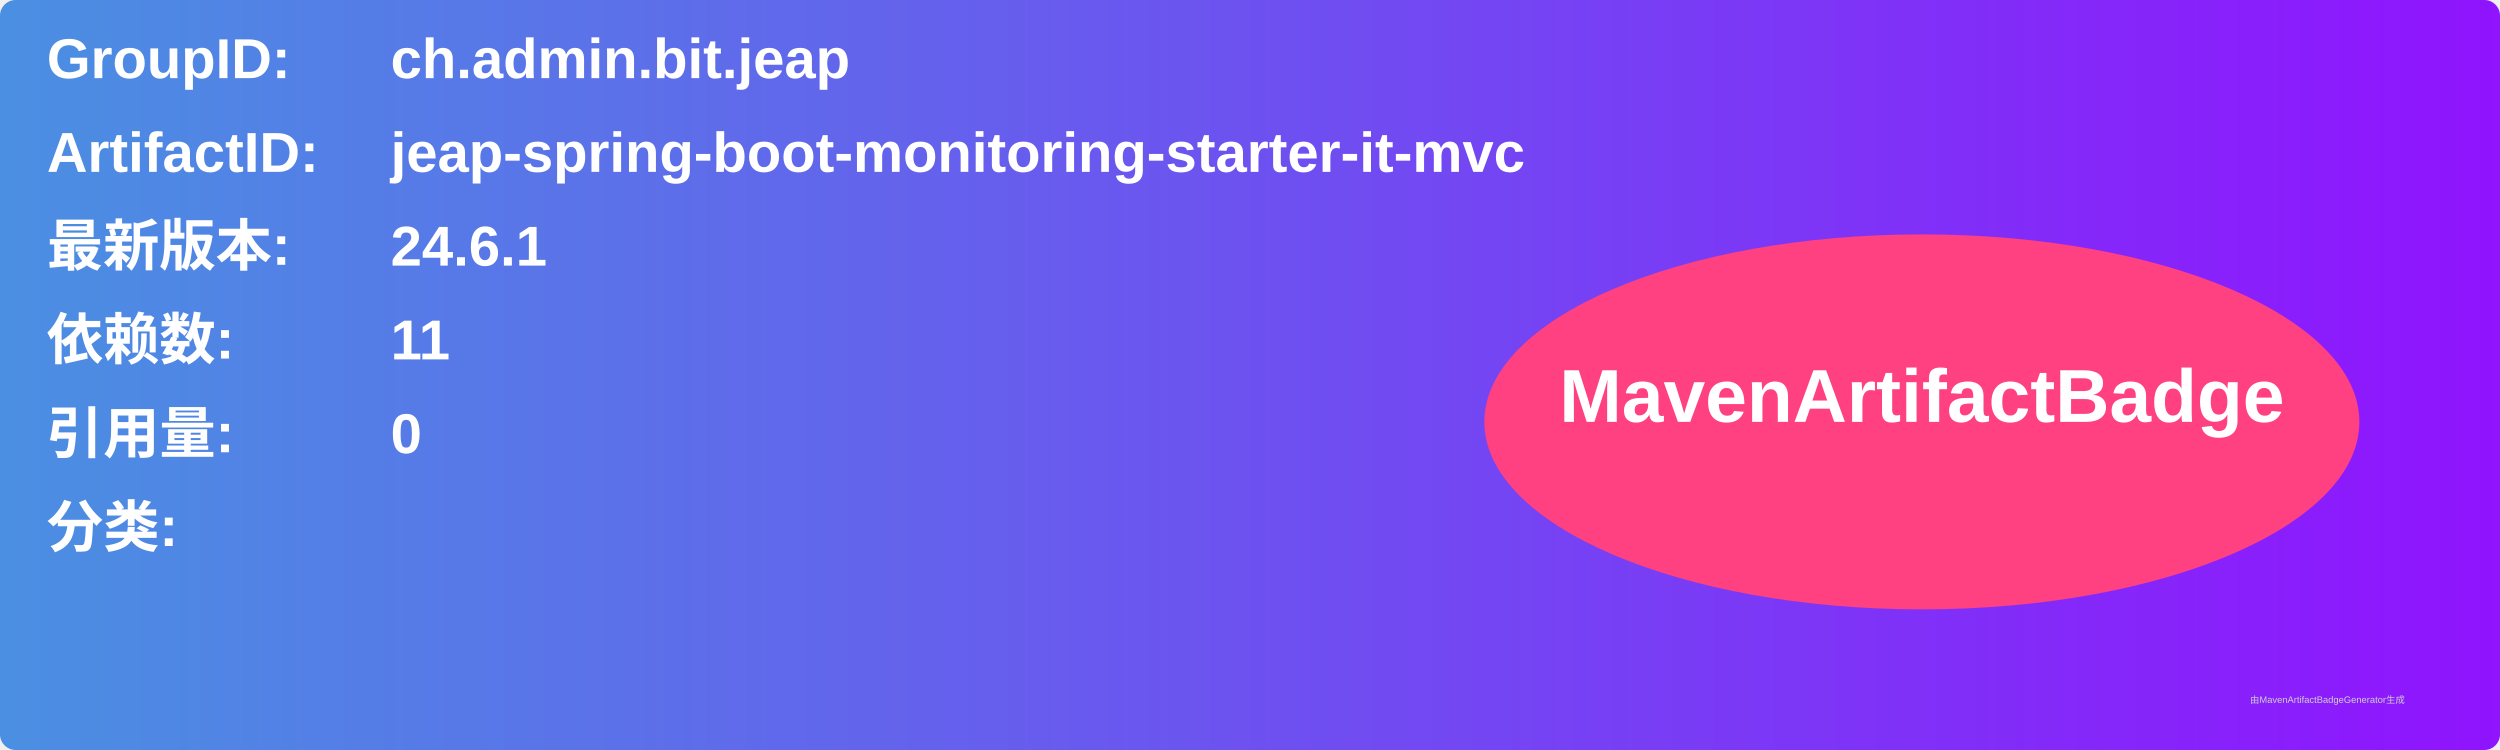
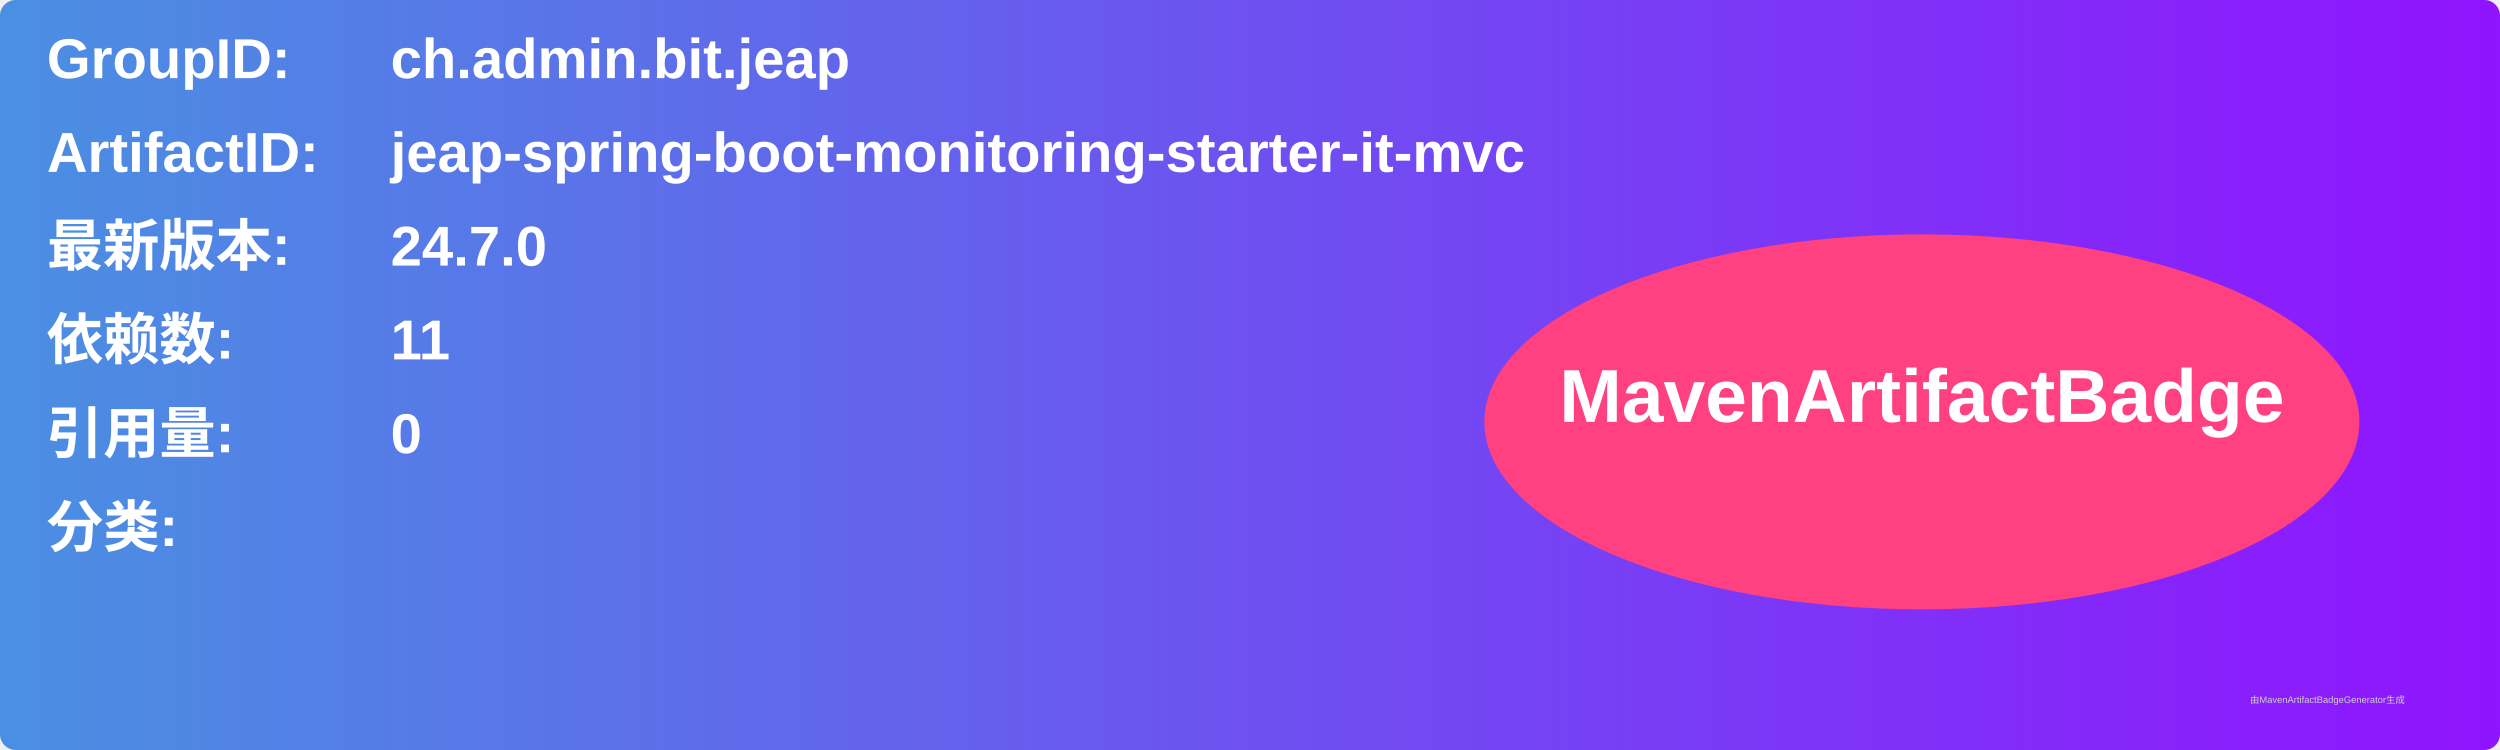
<svg xmlns="http://www.w3.org/2000/svg" width="800" height="240" viewBox="0 0 800 240">
  <linearGradient id="grad" x1="0%" y1="0%" x2="100%" y2="0%">
    <stop offset="0%" stop-color="#4a90e2" />
    <stop offset="100%" stop-color="#9013fe" />
  </linearGradient>
  <rect width="100%" height="100%" rx="5" ry="5" fill="url(#grad)" />
  <g transform="translate(15, 15)">
    <text x="0" y="10" font-family="Arial" font-size="18" fill="white" font-weight="bold" width="260">GroupID:</text>
    <text x="110" y="10" font-family="Arial" font-size="18" fill="white" font-weight="bold" width="460">ch.admin.bit.jeap</text>
    <text x="0" y="40" font-family="Arial" font-size="18" fill="white" font-weight="bold" width="260">ArtifactID:</text>
    <text x="110" y="40" font-family="Arial" font-size="18" fill="white" font-weight="bold" width="460">jeap-spring-boot-monitoring-starter-it-mvc</text>
    <text x="0" y="70" font-family="Arial" font-size="18" fill="white" font-weight="bold">最新版本:</text>
    <text x="110" y="70" font-family="Arial" font-size="18" fill="white" font-weight="bold">
-       <tspan font-weight="bold">24.6.1</tspan>
+       <tspan font-weight="bold">24.7.0</tspan>
    </text>
    <text x="0" y="100" font-family="Arial" font-size="18" fill="white" font-weight="bold">依赖数: </text>
    <text x="110" y="100" font-family="Arial" font-size="18" fill="white">
      <tspan font-weight="bold">11</tspan>
    </text>
    <text x="0" y="130" font-family="Arial" font-size="18" fill="white" font-weight="bold">引用量: </text>
    <text x="110" y="130" font-family="Arial" font-size="18" fill="white">
      <tspan font-weight="bold">0</tspan>
    </text>
    <text x="0" y="160" font-family="Arial" font-size="18" fill="white" font-weight="bold">分类:</text>
    <text x="10" y="190" font-family="Arial" font-size="10" fill="white">
      <tspan font-weight="bold" />
    </text>
    <ellipse cx="600" cy="120" rx="140" ry="60" fill="#ff4081" />
    <text x="600" y="120" text-anchor="middle" font-family="Arial" font-size="24" fill="white" font-weight="bold">MavenArtifactBadge</text>
  </g>
  <text x="720" y="225" font-family="Arial" font-size="3" fill="#d0d0d0">由MavenArtifactBadgeGenerator生成</text>
</svg>
